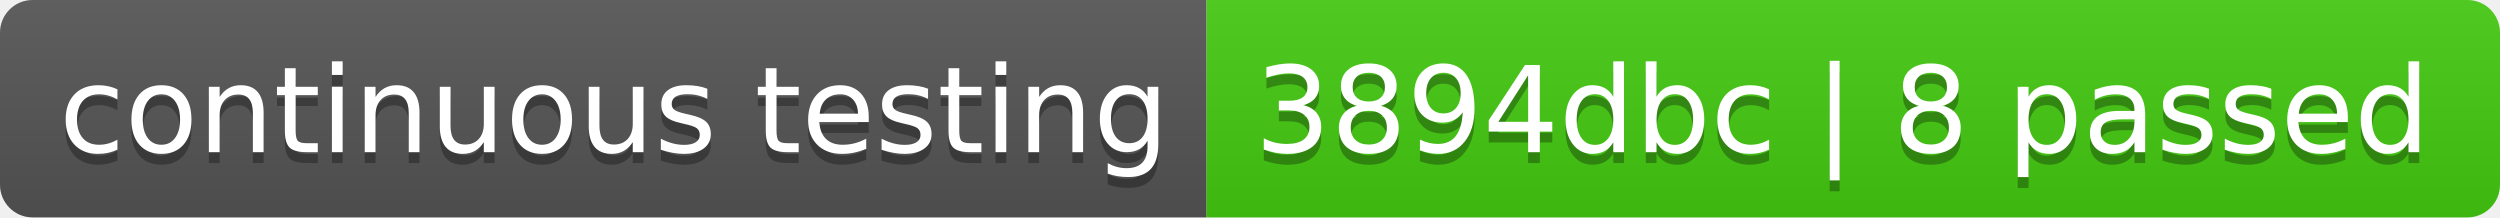
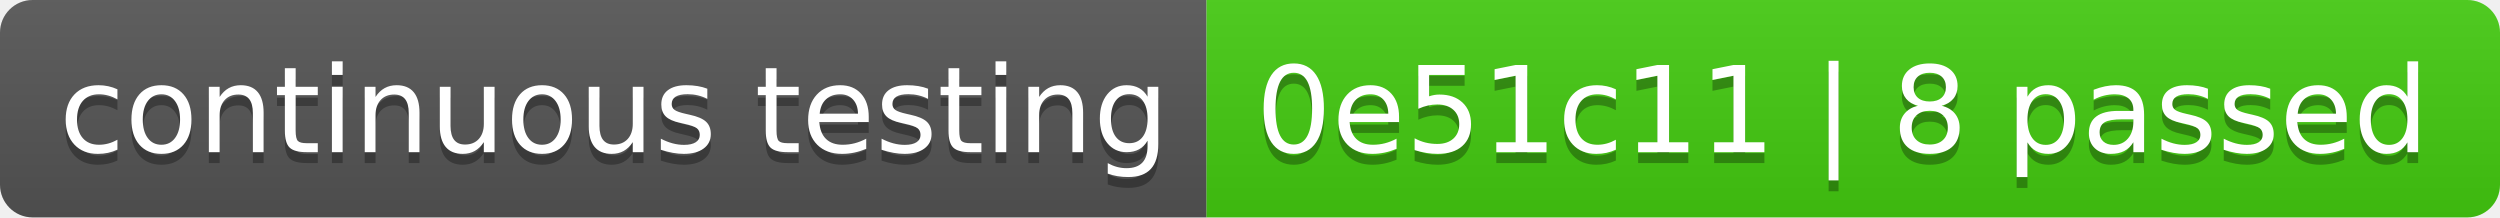
- <svg xmlns="http://www.w3.org/2000/svg" width="230" height="20" role="img" aria-label="continuous testing: 3894dbc | 8 passed">
+ <svg xmlns="http://www.w3.org/2000/svg" width="230" height="20" role="img" aria-label="continuous testing: 0e51c11 | 8 passed">
  <linearGradient id="s" x2="0" y2="100%">
    <stop offset="0" stop-color="#bbb" stop-opacity=".1" />
    <stop offset="1" stop-opacity=".1" />
  </linearGradient>
  <clipPath id="r">
    <rect width="230" height="20" rx="3" fill="#fff" />
  </clipPath>
  <g clip-path="url(#r)">
    <rect width="111" height="20" fill="#555" />
    <rect x="111" width="119" height="20" fill="#4c1" />
    <rect width="230" height="20" fill="url(#s)" />
  </g>
  <g fill="#fff" text-anchor="middle" font-family="Verdana,Geneva,DejaVu Sans,sans-serif" text-rendering="geometricPrecision" font-size="110">
    <text aria-hidden="true" x="565" y="150" fill="#010101" fill-opacity=".3" transform="scale(.1)" textLength="1010">continuous testing</text>
    <text x="565" y="140" transform="scale(.1)" fill="#fff" textLength="1010">continuous testing</text>
-     <text aria-hidden="true" x="1695" y="150" fill="#010101" fill-opacity=".3" transform="scale(.1)" textLength="1090">3894dbc | 8 passed</text>
-     <text x="1695" y="140" transform="scale(.1)" fill="#fff" textLength="1090">3894dbc | 8 passed</text>
+     <text aria-hidden="true" x="1695" y="150" fill="#010101" fill-opacity=".3" transform="scale(.1)" textLength="1090">0e51c11 | 8 passed</text>
+     <text x="1695" y="140" transform="scale(.1)" fill="#fff" textLength="1090">0e51c11 | 8 passed</text>
  </g>
</svg>
